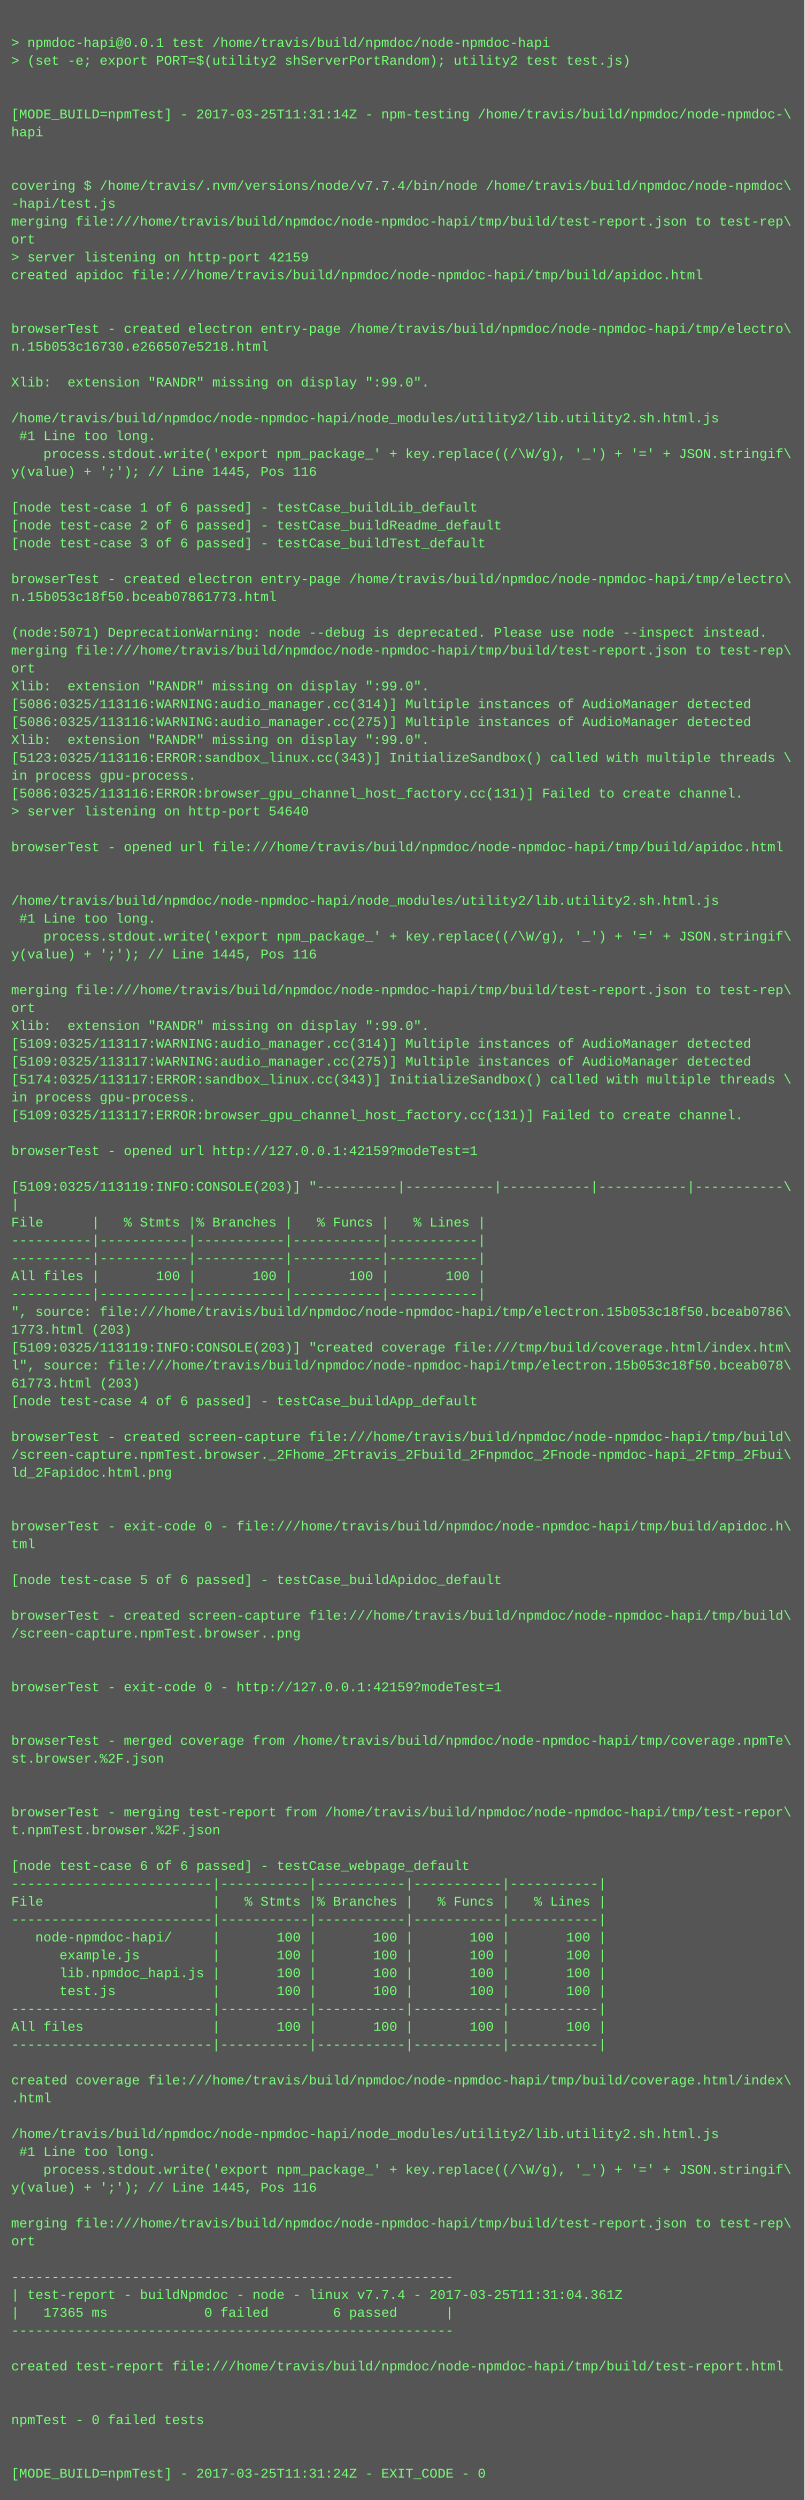
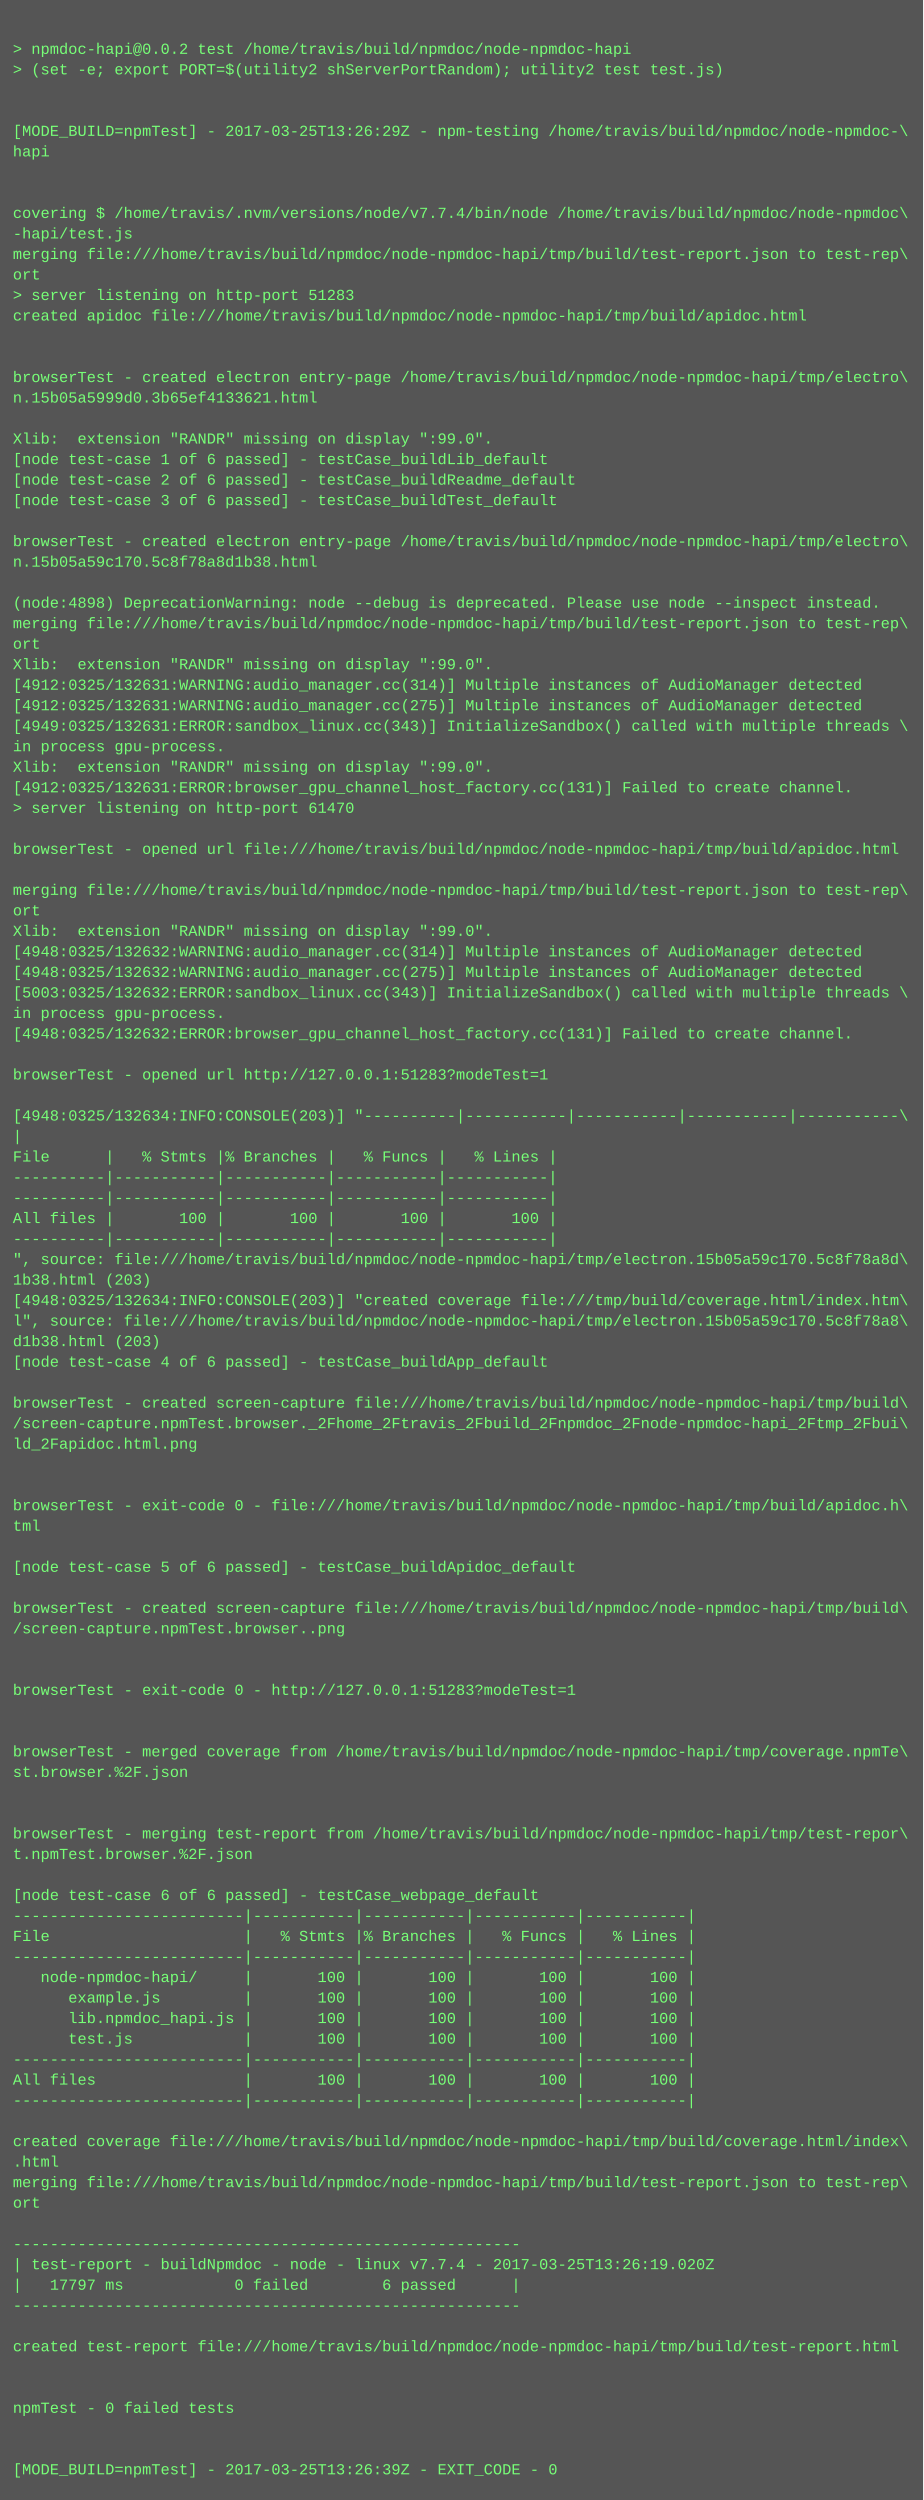
- <svg xmlns="http://www.w3.org/2000/svg" height="2238" width="720">
-   <rect height="2238" fill="#555" width="720" />
+ <svg xmlns="http://www.w3.org/2000/svg" height="1950" width="720">
+   <rect height="1950" fill="#555" width="720" />
  <text fill="#7f7" font-family="Courier New" font-size="12" xml:space="preserve">
    <tspan x="10" y="26" />
-     <tspan x="10" y="42">&gt; npmdoc-hapi@0.0.1 test /home/travis/build/npmdoc/node-npmdoc-hapi</tspan>
+     <tspan x="10" y="42">&gt; npmdoc-hapi@0.0.2 test /home/travis/build/npmdoc/node-npmdoc-hapi</tspan>
    <tspan x="10" y="58">&gt; (set -e; export PORT=$(utility2 shServerPortRandom); utility2 test test.js)</tspan>
    <tspan x="10" y="74" />
    <tspan x="10" y="90" />
-     <tspan x="10" y="106">[MODE_BUILD=npmTest] - 2017-03-25T11:31:14Z - npm-testing /home/travis/build/npmdoc/node-npmdoc-\</tspan>
+     <tspan x="10" y="106">[MODE_BUILD=npmTest] - 2017-03-25T13:26:29Z - npm-testing /home/travis/build/npmdoc/node-npmdoc-\</tspan>
    <tspan x="10" y="122">hapi</tspan>
    <tspan x="10" y="138" />
    <tspan x="10" y="154" />
    <tspan x="10" y="170">covering $ /home/travis/.nvm/versions/node/v7.7.4/bin/node /home/travis/build/npmdoc/node-npmdoc\</tspan>
    <tspan x="10" y="186">-hapi/test.js</tspan>
    <tspan x="10" y="202">merging file:///home/travis/build/npmdoc/node-npmdoc-hapi/tmp/build/test-report.json to test-rep\</tspan>
    <tspan x="10" y="218">ort</tspan>
-     <tspan x="10" y="234">&gt; server listening on http-port 42159</tspan>
+     <tspan x="10" y="234">&gt; server listening on http-port 51283</tspan>
    <tspan x="10" y="250">created apidoc file:///home/travis/build/npmdoc/node-npmdoc-hapi/tmp/build/apidoc.html</tspan>
    <tspan x="10" y="266" />
    <tspan x="10" y="282" />
    <tspan x="10" y="298">browserTest - created electron entry-page /home/travis/build/npmdoc/node-npmdoc-hapi/tmp/electro\</tspan>
-     <tspan x="10" y="314">n.15b053c16730.e266507e5218.html</tspan>
+     <tspan x="10" y="314">n.15b05a5999d0.3b65ef4133621.html</tspan>
    <tspan x="10" y="330" />
    <tspan x="10" y="346">Xlib:  extension "RANDR" missing on display ":99.0".</tspan>
-     <tspan x="10" y="362" />
-     <tspan x="10" y="378">/home/travis/build/npmdoc/node-npmdoc-hapi/node_modules/utility2/lib.utility2.sh.html.js</tspan>
-     <tspan x="10" y="394"> #1 Line too long.</tspan>
-     <tspan x="10" y="410">    process.stdout.write('export npm_package_' + key.replace((/\W/g), '_') + '=' + JSON.stringif\</tspan>
-     <tspan x="10" y="426">y(value) + ';'); // Line 1445, Pos 116</tspan>
-     <tspan x="10" y="442" />
-     <tspan x="10" y="458">[node test-case 1 of 6 passed] - testCase_buildLib_default</tspan>
-     <tspan x="10" y="474">[node test-case 2 of 6 passed] - testCase_buildReadme_default</tspan>
-     <tspan x="10" y="490">[node test-case 3 of 6 passed] - testCase_buildTest_default</tspan>
-     <tspan x="10" y="506" />
-     <tspan x="10" y="522">browserTest - created electron entry-page /home/travis/build/npmdoc/node-npmdoc-hapi/tmp/electro\</tspan>
-     <tspan x="10" y="538">n.15b053c18f50.bceab07861773.html</tspan>
-     <tspan x="10" y="554" />
-     <tspan x="10" y="570">(node:5071) DeprecationWarning: node --debug is deprecated. Please use node --inspect instead.</tspan>
-     <tspan x="10" y="586">merging file:///home/travis/build/npmdoc/node-npmdoc-hapi/tmp/build/test-report.json to test-rep\</tspan>
-     <tspan x="10" y="602">ort</tspan>
-     <tspan x="10" y="618">Xlib:  extension "RANDR" missing on display ":99.0".</tspan>
-     <tspan x="10" y="634">[5086:0325/113116:WARNING:audio_manager.cc(314)] Multiple instances of AudioManager detected</tspan>
-     <tspan x="10" y="650">[5086:0325/113116:WARNING:audio_manager.cc(275)] Multiple instances of AudioManager detected</tspan>
-     <tspan x="10" y="666">Xlib:  extension "RANDR" missing on display ":99.0".</tspan>
-     <tspan x="10" y="682">[5123:0325/113116:ERROR:sandbox_linux.cc(343)] InitializeSandbox() called with multiple threads \</tspan>
-     <tspan x="10" y="698">in process gpu-process. </tspan>
-     <tspan x="10" y="714">[5086:0325/113116:ERROR:browser_gpu_channel_host_factory.cc(131)] Failed to create channel.</tspan>
-     <tspan x="10" y="730">&gt; server listening on http-port 54640</tspan>
-     <tspan x="10" y="746" />
-     <tspan x="10" y="762">browserTest - opened url file:///home/travis/build/npmdoc/node-npmdoc-hapi/tmp/build/apidoc.html</tspan>
-     <tspan x="10" y="778" />
-     <tspan x="10" y="794" />
-     <tspan x="10" y="810">/home/travis/build/npmdoc/node-npmdoc-hapi/node_modules/utility2/lib.utility2.sh.html.js</tspan>
-     <tspan x="10" y="826"> #1 Line too long.</tspan>
-     <tspan x="10" y="842">    process.stdout.write('export npm_package_' + key.replace((/\W/g), '_') + '=' + JSON.stringif\</tspan>
-     <tspan x="10" y="858">y(value) + ';'); // Line 1445, Pos 116</tspan>
-     <tspan x="10" y="874" />
-     <tspan x="10" y="890">merging file:///home/travis/build/npmdoc/node-npmdoc-hapi/tmp/build/test-report.json to test-rep\</tspan>
-     <tspan x="10" y="906">ort</tspan>
-     <tspan x="10" y="922">Xlib:  extension "RANDR" missing on display ":99.0".</tspan>
-     <tspan x="10" y="938">[5109:0325/113117:WARNING:audio_manager.cc(314)] Multiple instances of AudioManager detected</tspan>
-     <tspan x="10" y="954">[5109:0325/113117:WARNING:audio_manager.cc(275)] Multiple instances of AudioManager detected</tspan>
-     <tspan x="10" y="970">[5174:0325/113117:ERROR:sandbox_linux.cc(343)] InitializeSandbox() called with multiple threads \</tspan>
-     <tspan x="10" y="986">in process gpu-process. </tspan>
-     <tspan x="10" y="1002">[5109:0325/113117:ERROR:browser_gpu_channel_host_factory.cc(131)] Failed to create channel.</tspan>
-     <tspan x="10" y="1018" />
-     <tspan x="10" y="1034">browserTest - opened url http://127.0.0.1:42159?modeTest=1</tspan>
-     <tspan x="10" y="1050" />
-     <tspan x="10" y="1066">[5109:0325/113119:INFO:CONSOLE(203)] "----------|-----------|-----------|-----------|-----------\</tspan>
-     <tspan x="10" y="1082">|</tspan>
-     <tspan x="10" y="1098">File      |   % Stmts |% Branches |   % Funcs |   % Lines |</tspan>
-     <tspan x="10" y="1114">----------|-----------|-----------|-----------|-----------|</tspan>
-     <tspan x="10" y="1130">----------|-----------|-----------|-----------|-----------|</tspan>
-     <tspan x="10" y="1146">All files |       100 |       100 |       100 |       100 |</tspan>
-     <tspan x="10" y="1162">----------|-----------|-----------|-----------|-----------|</tspan>
-     <tspan x="10" y="1178">", source: file:///home/travis/build/npmdoc/node-npmdoc-hapi/tmp/electron.15b053c18f50.bceab0786\</tspan>
-     <tspan x="10" y="1194">1773.html (203)</tspan>
-     <tspan x="10" y="1210">[5109:0325/113119:INFO:CONSOLE(203)] "created coverage file:///tmp/build/coverage.html/index.htm\</tspan>
-     <tspan x="10" y="1226">l", source: file:///home/travis/build/npmdoc/node-npmdoc-hapi/tmp/electron.15b053c18f50.bceab078\</tspan>
-     <tspan x="10" y="1242">61773.html (203)</tspan>
-     <tspan x="10" y="1258">[node test-case 4 of 6 passed] - testCase_buildApp_default</tspan>
-     <tspan x="10" y="1274" />
-     <tspan x="10" y="1290">browserTest - created screen-capture file:///home/travis/build/npmdoc/node-npmdoc-hapi/tmp/build\</tspan>
-     <tspan x="10" y="1306">/screen-capture.npmTest.browser._2Fhome_2Ftravis_2Fbuild_2Fnpmdoc_2Fnode-npmdoc-hapi_2Ftmp_2Fbui\</tspan>
-     <tspan x="10" y="1322">ld_2Fapidoc.html.png</tspan>
+     <tspan x="10" y="362">[node test-case 1 of 6 passed] - testCase_buildLib_default</tspan>
+     <tspan x="10" y="378">[node test-case 2 of 6 passed] - testCase_buildReadme_default</tspan>
+     <tspan x="10" y="394">[node test-case 3 of 6 passed] - testCase_buildTest_default</tspan>
+     <tspan x="10" y="410" />
+     <tspan x="10" y="426">browserTest - created electron entry-page /home/travis/build/npmdoc/node-npmdoc-hapi/tmp/electro\</tspan>
+     <tspan x="10" y="442">n.15b05a59c170.5c8f78a8d1b38.html</tspan>
+     <tspan x="10" y="458" />
+     <tspan x="10" y="474">(node:4898) DeprecationWarning: node --debug is deprecated. Please use node --inspect instead.</tspan>
+     <tspan x="10" y="490">merging file:///home/travis/build/npmdoc/node-npmdoc-hapi/tmp/build/test-report.json to test-rep\</tspan>
+     <tspan x="10" y="506">ort</tspan>
+     <tspan x="10" y="522">Xlib:  extension "RANDR" missing on display ":99.0".</tspan>
+     <tspan x="10" y="538">[4912:0325/132631:WARNING:audio_manager.cc(314)] Multiple instances of AudioManager detected</tspan>
+     <tspan x="10" y="554">[4912:0325/132631:WARNING:audio_manager.cc(275)] Multiple instances of AudioManager detected</tspan>
+     <tspan x="10" y="570">[4949:0325/132631:ERROR:sandbox_linux.cc(343)] InitializeSandbox() called with multiple threads \</tspan>
+     <tspan x="10" y="586">in process gpu-process. </tspan>
+     <tspan x="10" y="602">Xlib:  extension "RANDR" missing on display ":99.0".</tspan>
+     <tspan x="10" y="618">[4912:0325/132631:ERROR:browser_gpu_channel_host_factory.cc(131)] Failed to create channel.</tspan>
+     <tspan x="10" y="634">&gt; server listening on http-port 61470</tspan>
+     <tspan x="10" y="650" />
+     <tspan x="10" y="666">browserTest - opened url file:///home/travis/build/npmdoc/node-npmdoc-hapi/tmp/build/apidoc.html</tspan>
+     <tspan x="10" y="682" />
+     <tspan x="10" y="698">merging file:///home/travis/build/npmdoc/node-npmdoc-hapi/tmp/build/test-report.json to test-rep\</tspan>
+     <tspan x="10" y="714">ort</tspan>
+     <tspan x="10" y="730">Xlib:  extension "RANDR" missing on display ":99.0".</tspan>
+     <tspan x="10" y="746">[4948:0325/132632:WARNING:audio_manager.cc(314)] Multiple instances of AudioManager detected</tspan>
+     <tspan x="10" y="762">[4948:0325/132632:WARNING:audio_manager.cc(275)] Multiple instances of AudioManager detected</tspan>
+     <tspan x="10" y="778">[5003:0325/132632:ERROR:sandbox_linux.cc(343)] InitializeSandbox() called with multiple threads \</tspan>
+     <tspan x="10" y="794">in process gpu-process. </tspan>
+     <tspan x="10" y="810">[4948:0325/132632:ERROR:browser_gpu_channel_host_factory.cc(131)] Failed to create channel.</tspan>
+     <tspan x="10" y="826" />
+     <tspan x="10" y="842">browserTest - opened url http://127.0.0.1:51283?modeTest=1</tspan>
+     <tspan x="10" y="858" />
+     <tspan x="10" y="874">[4948:0325/132634:INFO:CONSOLE(203)] "----------|-----------|-----------|-----------|-----------\</tspan>
+     <tspan x="10" y="890">|</tspan>
+     <tspan x="10" y="906">File      |   % Stmts |% Branches |   % Funcs |   % Lines |</tspan>
+     <tspan x="10" y="922">----------|-----------|-----------|-----------|-----------|</tspan>
+     <tspan x="10" y="938">----------|-----------|-----------|-----------|-----------|</tspan>
+     <tspan x="10" y="954">All files |       100 |       100 |       100 |       100 |</tspan>
+     <tspan x="10" y="970">----------|-----------|-----------|-----------|-----------|</tspan>
+     <tspan x="10" y="986">", source: file:///home/travis/build/npmdoc/node-npmdoc-hapi/tmp/electron.15b05a59c170.5c8f78a8d\</tspan>
+     <tspan x="10" y="1002">1b38.html (203)</tspan>
+     <tspan x="10" y="1018">[4948:0325/132634:INFO:CONSOLE(203)] "created coverage file:///tmp/build/coverage.html/index.htm\</tspan>
+     <tspan x="10" y="1034">l", source: file:///home/travis/build/npmdoc/node-npmdoc-hapi/tmp/electron.15b05a59c170.5c8f78a8\</tspan>
+     <tspan x="10" y="1050">d1b38.html (203)</tspan>
+     <tspan x="10" y="1066">[node test-case 4 of 6 passed] - testCase_buildApp_default</tspan>
+     <tspan x="10" y="1082" />
+     <tspan x="10" y="1098">browserTest - created screen-capture file:///home/travis/build/npmdoc/node-npmdoc-hapi/tmp/build\</tspan>
+     <tspan x="10" y="1114">/screen-capture.npmTest.browser._2Fhome_2Ftravis_2Fbuild_2Fnpmdoc_2Fnode-npmdoc-hapi_2Ftmp_2Fbui\</tspan>
+     <tspan x="10" y="1130">ld_2Fapidoc.html.png</tspan>
+     <tspan x="10" y="1146" />
+     <tspan x="10" y="1162" />
+     <tspan x="10" y="1178">browserTest - exit-code 0 - file:///home/travis/build/npmdoc/node-npmdoc-hapi/tmp/build/apidoc.h\</tspan>
+     <tspan x="10" y="1194">tml</tspan>
+     <tspan x="10" y="1210" />
+     <tspan x="10" y="1226">[node test-case 5 of 6 passed] - testCase_buildApidoc_default</tspan>
+     <tspan x="10" y="1242" />
+     <tspan x="10" y="1258">browserTest - created screen-capture file:///home/travis/build/npmdoc/node-npmdoc-hapi/tmp/build\</tspan>
+     <tspan x="10" y="1274">/screen-capture.npmTest.browser..png</tspan>
+     <tspan x="10" y="1290" />
+     <tspan x="10" y="1306" />
+     <tspan x="10" y="1322">browserTest - exit-code 0 - http://127.0.0.1:51283?modeTest=1</tspan>
    <tspan x="10" y="1338" />
    <tspan x="10" y="1354" />
-     <tspan x="10" y="1370">browserTest - exit-code 0 - file:///home/travis/build/npmdoc/node-npmdoc-hapi/tmp/build/apidoc.h\</tspan>
-     <tspan x="10" y="1386">tml</tspan>
+     <tspan x="10" y="1370">browserTest - merged coverage from /home/travis/build/npmdoc/node-npmdoc-hapi/tmp/coverage.npmTe\</tspan>
+     <tspan x="10" y="1386">st.browser.%2F.json</tspan>
    <tspan x="10" y="1402" />
-     <tspan x="10" y="1418">[node test-case 5 of 6 passed] - testCase_buildApidoc_default</tspan>
-     <tspan x="10" y="1434" />
-     <tspan x="10" y="1450">browserTest - created screen-capture file:///home/travis/build/npmdoc/node-npmdoc-hapi/tmp/build\</tspan>
-     <tspan x="10" y="1466">/screen-capture.npmTest.browser..png</tspan>
-     <tspan x="10" y="1482" />
-     <tspan x="10" y="1498" />
-     <tspan x="10" y="1514">browserTest - exit-code 0 - http://127.0.0.1:42159?modeTest=1</tspan>
-     <tspan x="10" y="1530" />
-     <tspan x="10" y="1546" />
-     <tspan x="10" y="1562">browserTest - merged coverage from /home/travis/build/npmdoc/node-npmdoc-hapi/tmp/coverage.npmTe\</tspan>
-     <tspan x="10" y="1578">st.browser.%2F.json</tspan>
-     <tspan x="10" y="1594" />
-     <tspan x="10" y="1610" />
-     <tspan x="10" y="1626">browserTest - merging test-report from /home/travis/build/npmdoc/node-npmdoc-hapi/tmp/test-repor\</tspan>
-     <tspan x="10" y="1642">t.npmTest.browser.%2F.json</tspan>
+     <tspan x="10" y="1418" />
+     <tspan x="10" y="1434">browserTest - merging test-report from /home/travis/build/npmdoc/node-npmdoc-hapi/tmp/test-repor\</tspan>
+     <tspan x="10" y="1450">t.npmTest.browser.%2F.json</tspan>
+     <tspan x="10" y="1466" />
+     <tspan x="10" y="1482">[node test-case 6 of 6 passed] - testCase_webpage_default</tspan>
+     <tspan x="10" y="1498">-------------------------|-----------|-----------|-----------|-----------|</tspan>
+     <tspan x="10" y="1514">File                     |   % Stmts |% Branches |   % Funcs |   % Lines |</tspan>
+     <tspan x="10" y="1530">-------------------------|-----------|-----------|-----------|-----------|</tspan>
+     <tspan x="10" y="1546">   node-npmdoc-hapi/     |       100 |       100 |       100 |       100 |</tspan>
+     <tspan x="10" y="1562">      example.js         |       100 |       100 |       100 |       100 |</tspan>
+     <tspan x="10" y="1578">      lib.npmdoc_hapi.js |       100 |       100 |       100 |       100 |</tspan>
+     <tspan x="10" y="1594">      test.js            |       100 |       100 |       100 |       100 |</tspan>
+     <tspan x="10" y="1610">-------------------------|-----------|-----------|-----------|-----------|</tspan>
+     <tspan x="10" y="1626">All files                |       100 |       100 |       100 |       100 |</tspan>
+     <tspan x="10" y="1642">-------------------------|-----------|-----------|-----------|-----------|</tspan>
    <tspan x="10" y="1658" />
-     <tspan x="10" y="1674">[node test-case 6 of 6 passed] - testCase_webpage_default</tspan>
-     <tspan x="10" y="1690">-------------------------|-----------|-----------|-----------|-----------|</tspan>
-     <tspan x="10" y="1706">File                     |   % Stmts |% Branches |   % Funcs |   % Lines |</tspan>
-     <tspan x="10" y="1722">-------------------------|-----------|-----------|-----------|-----------|</tspan>
-     <tspan x="10" y="1738">   node-npmdoc-hapi/     |       100 |       100 |       100 |       100 |</tspan>
-     <tspan x="10" y="1754">      example.js         |       100 |       100 |       100 |       100 |</tspan>
-     <tspan x="10" y="1770">      lib.npmdoc_hapi.js |       100 |       100 |       100 |       100 |</tspan>
-     <tspan x="10" y="1786">      test.js            |       100 |       100 |       100 |       100 |</tspan>
-     <tspan x="10" y="1802">-------------------------|-----------|-----------|-----------|-----------|</tspan>
-     <tspan x="10" y="1818">All files                |       100 |       100 |       100 |       100 |</tspan>
-     <tspan x="10" y="1834">-------------------------|-----------|-----------|-----------|-----------|</tspan>
+     <tspan x="10" y="1674">created coverage file:///home/travis/build/npmdoc/node-npmdoc-hapi/tmp/build/coverage.html/index\</tspan>
+     <tspan x="10" y="1690">.html</tspan>
+     <tspan x="10" y="1706">merging file:///home/travis/build/npmdoc/node-npmdoc-hapi/tmp/build/test-report.json to test-rep\</tspan>
+     <tspan x="10" y="1722">ort</tspan>
+     <tspan x="10" y="1738" />
+     <tspan x="10" y="1754">-------------------------------------------------------</tspan>
+     <tspan x="10" y="1770">| test-report - buildNpmdoc - node - linux v7.7.4 - 2017-03-25T13:26:19.020Z</tspan>
+     <tspan x="10" y="1786">|   17797 ms            0 failed        6 passed      |</tspan>
+     <tspan x="10" y="1802">-------------------------------------------------------</tspan>
+     <tspan x="10" y="1818" />
+     <tspan x="10" y="1834">created test-report file:///home/travis/build/npmdoc/node-npmdoc-hapi/tmp/build/test-report.html</tspan>
    <tspan x="10" y="1850" />
-     <tspan x="10" y="1866">created coverage file:///home/travis/build/npmdoc/node-npmdoc-hapi/tmp/build/coverage.html/index\</tspan>
-     <tspan x="10" y="1882">.html</tspan>
+     <tspan x="10" y="1866" />
+     <tspan x="10" y="1882">npmTest - 0 failed tests</tspan>
    <tspan x="10" y="1898" />
-     <tspan x="10" y="1914">/home/travis/build/npmdoc/node-npmdoc-hapi/node_modules/utility2/lib.utility2.sh.html.js</tspan>
-     <tspan x="10" y="1930"> #1 Line too long.</tspan>
-     <tspan x="10" y="1946">    process.stdout.write('export npm_package_' + key.replace((/\W/g), '_') + '=' + JSON.stringif\</tspan>
-     <tspan x="10" y="1962">y(value) + ';'); // Line 1445, Pos 116</tspan>
-     <tspan x="10" y="1978" />
-     <tspan x="10" y="1994">merging file:///home/travis/build/npmdoc/node-npmdoc-hapi/tmp/build/test-report.json to test-rep\</tspan>
-     <tspan x="10" y="2010">ort</tspan>
-     <tspan x="10" y="2026" />
-     <tspan x="10" y="2042">-------------------------------------------------------</tspan>
-     <tspan x="10" y="2058">| test-report - buildNpmdoc - node - linux v7.7.4 - 2017-03-25T11:31:04.361Z</tspan>
-     <tspan x="10" y="2074">|   17365 ms            0 failed        6 passed      |</tspan>
-     <tspan x="10" y="2090">-------------------------------------------------------</tspan>
-     <tspan x="10" y="2106" />
-     <tspan x="10" y="2122">created test-report file:///home/travis/build/npmdoc/node-npmdoc-hapi/tmp/build/test-report.html</tspan>
-     <tspan x="10" y="2138" />
-     <tspan x="10" y="2154" />
-     <tspan x="10" y="2170">npmTest - 0 failed tests</tspan>
-     <tspan x="10" y="2186" />
-     <tspan x="10" y="2202" />
-     <tspan x="10" y="2218">[MODE_BUILD=npmTest] - 2017-03-25T11:31:24Z - EXIT_CODE - 0</tspan>
+     <tspan x="10" y="1914" />
+     <tspan x="10" y="1930">[MODE_BUILD=npmTest] - 2017-03-25T13:26:39Z - EXIT_CODE - 0</tspan>
  </text>
</svg>
